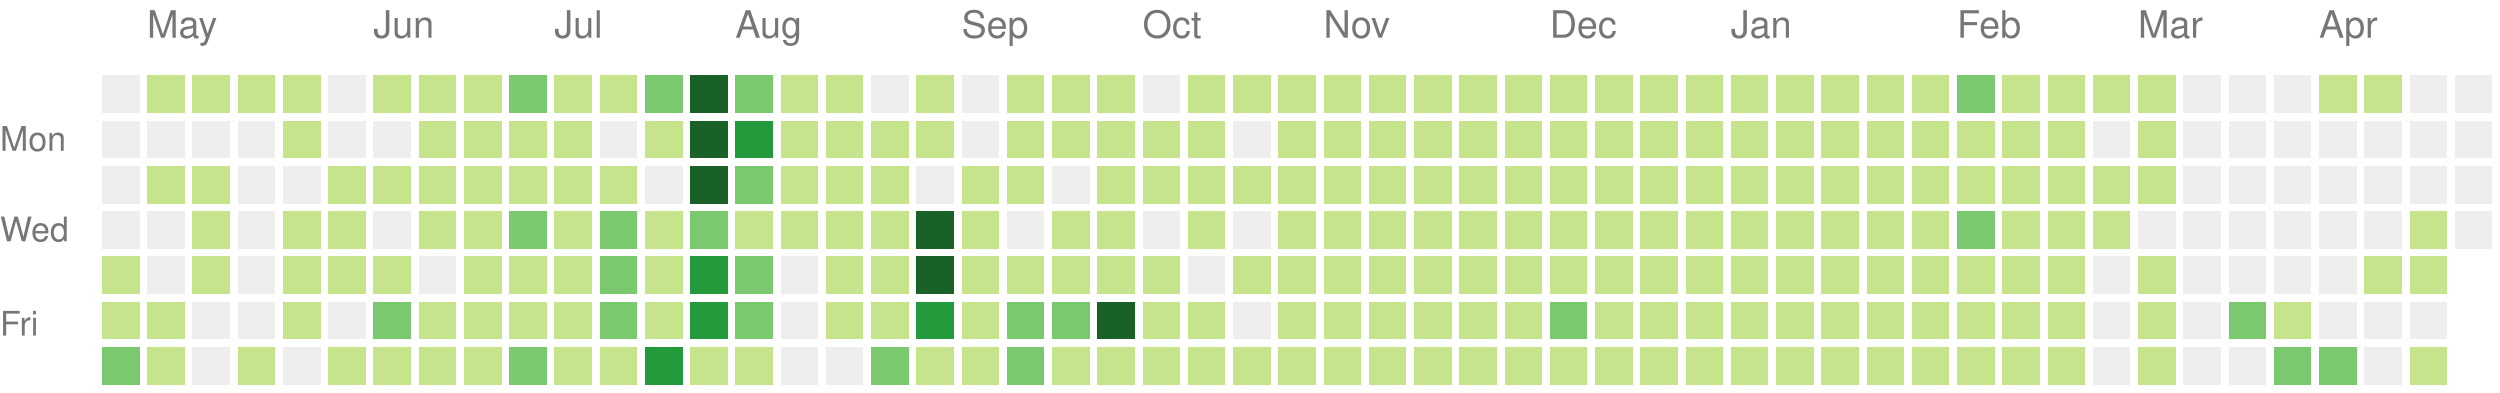
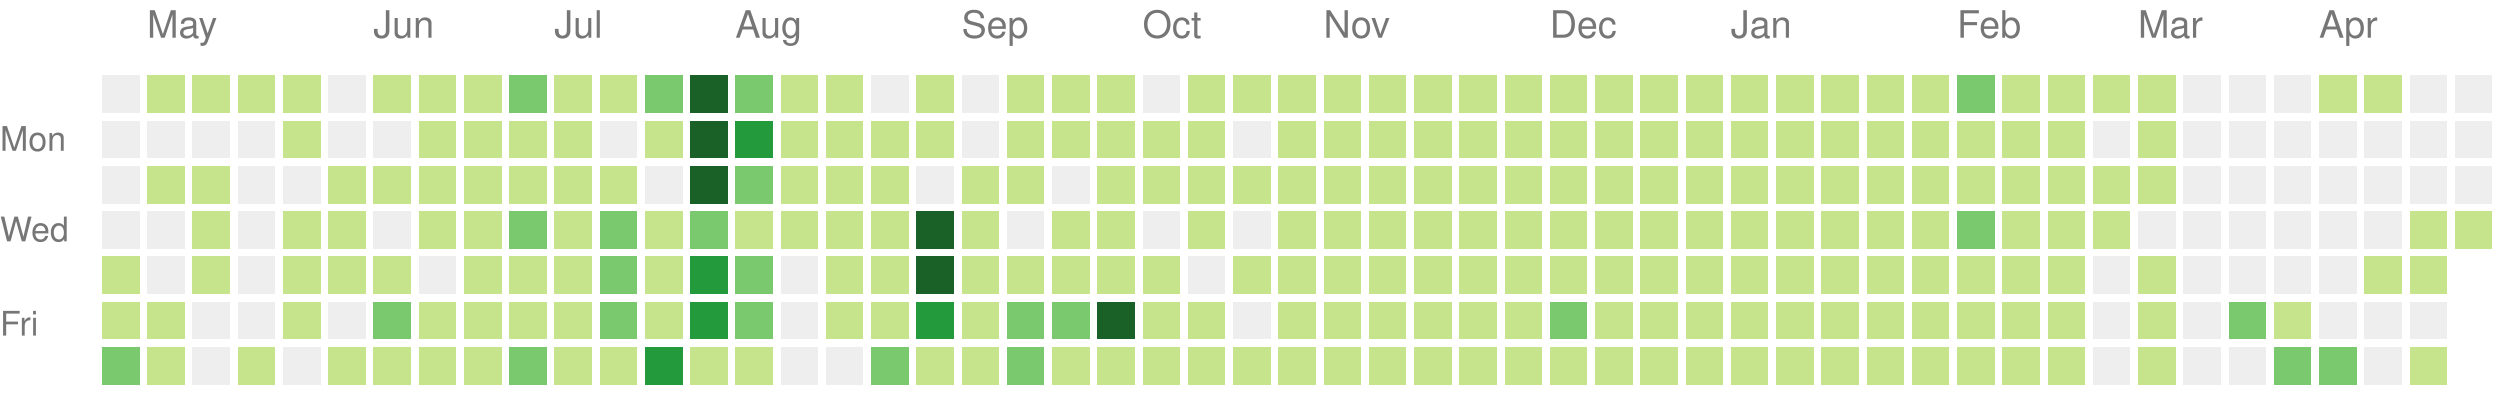
<svg xmlns="http://www.w3.org/2000/svg" version="1.1" width="663" height="104">
  <rect style="fill:#eeeeee;shape-rendering:crispedges;" data-score="0" data-date="2020-04-26" x="27" y="20" width="10" height="10" />
  <rect style="fill:#c6e48b;shape-rendering:crispedges;" data-score="20" data-date="2020-05-03" x="39" y="20" width="10" height="10" />
  <rect style="fill:#c6e48b;shape-rendering:crispedges;" data-score="4" data-date="2020-05-10" x="51" y="20" width="10" height="10" />
  <rect style="fill:#c6e48b;shape-rendering:crispedges;" data-score="4" data-date="2020-05-17" x="63" y="20" width="10" height="10" />
  <rect style="fill:#c6e48b;shape-rendering:crispedges;" data-score="3" data-date="2020-05-24" x="75" y="20" width="10" height="10" />
  <rect style="fill:#eeeeee;shape-rendering:crispedges;" data-score="0" data-date="2020-05-31" x="87" y="20" width="10" height="10" />
  <rect style="fill:#c6e48b;shape-rendering:crispedges;" data-score="25" data-date="2020-06-07" x="99" y="20" width="10" height="10" />
  <rect style="fill:#c6e48b;shape-rendering:crispedges;" data-score="20" data-date="2020-06-14" x="111" y="20" width="10" height="10" />
  <rect style="fill:#c6e48b;shape-rendering:crispedges;" data-score="8" data-date="2020-06-21" x="123" y="20" width="10" height="10" />
  <rect style="fill:#7bc96f;shape-rendering:crispedges;" data-score="28" data-date="2020-06-28" x="135" y="20" width="10" height="10" />
  <rect style="fill:#c6e48b;shape-rendering:crispedges;" data-score="20" data-date="2020-07-05" x="147" y="20" width="10" height="10" />
  <rect style="fill:#c6e48b;shape-rendering:crispedges;" data-score="3" data-date="2020-07-12" x="159" y="20" width="10" height="10" />
  <rect style="fill:#7bc96f;shape-rendering:crispedges;" data-score="45" data-date="2020-07-19" x="171" y="20" width="10" height="10" />
  <rect style="fill:#196127;shape-rendering:crispedges;" data-score="84" data-date="2020-07-26" x="183" y="20" width="10" height="10" />
  <rect style="fill:#7bc96f;shape-rendering:crispedges;" data-score="41" data-date="2020-08-02" x="195" y="20" width="10" height="10" />
  <rect style="fill:#c6e48b;shape-rendering:crispedges;" data-score="13" data-date="2020-08-09" x="207" y="20" width="10" height="10" />
  <rect style="fill:#c6e48b;shape-rendering:crispedges;" data-score="13" data-date="2020-08-16" x="219" y="20" width="10" height="10" />
  <rect style="fill:#eeeeee;shape-rendering:crispedges;" data-score="0" data-date="2020-08-23" x="231" y="20" width="10" height="10" />
  <rect style="fill:#c6e48b;shape-rendering:crispedges;" data-score="5" data-date="2020-08-30" x="243" y="20" width="10" height="10" />
  <rect style="fill:#eeeeee;shape-rendering:crispedges;" data-score="0" data-date="2020-09-06" x="255" y="20" width="10" height="10" />
  <rect style="fill:#c6e48b;shape-rendering:crispedges;" data-score="2" data-date="2020-09-13" x="267" y="20" width="10" height="10" />
  <rect style="fill:#c6e48b;shape-rendering:crispedges;" data-score="17" data-date="2020-09-20" x="279" y="20" width="10" height="10" />
  <rect style="fill:#c6e48b;shape-rendering:crispedges;" data-score="6" data-date="2020-09-27" x="291" y="20" width="10" height="10" />
  <rect style="fill:#eeeeee;shape-rendering:crispedges;" data-score="0" data-date="2020-10-04" x="303" y="20" width="10" height="10" />
  <rect style="fill:#c6e48b;shape-rendering:crispedges;" data-score="1" data-date="2020-10-11" x="315" y="20" width="10" height="10" />
  <rect style="fill:#c6e48b;shape-rendering:crispedges;" data-score="18" data-date="2020-10-18" x="327" y="20" width="10" height="10" />
  <rect style="fill:#c6e48b;shape-rendering:crispedges;" data-score="11" data-date="2020-10-25" x="339" y="20" width="10" height="10" />
  <rect style="fill:#c6e48b;shape-rendering:crispedges;" data-score="1" data-date="2020-11-01" x="351" y="20" width="10" height="10" />
  <rect style="fill:#c6e48b;shape-rendering:crispedges;" data-score="1" data-date="2020-11-08" x="363" y="20" width="10" height="10" />
  <rect style="fill:#c6e48b;shape-rendering:crispedges;" data-score="14" data-date="2020-11-15" x="375" y="20" width="10" height="10" />
  <rect style="fill:#c6e48b;shape-rendering:crispedges;" data-score="4" data-date="2020-11-22" x="387" y="20" width="10" height="10" />
  <rect style="fill:#c6e48b;shape-rendering:crispedges;" data-score="1" data-date="2020-11-29" x="399" y="20" width="10" height="10" />
  <rect style="fill:#c6e48b;shape-rendering:crispedges;" data-score="1" data-date="2020-12-06" x="411" y="20" width="10" height="10" />
  <rect style="fill:#c6e48b;shape-rendering:crispedges;" data-score="17" data-date="2020-12-13" x="423" y="20" width="10" height="10" />
  <rect style="fill:#c6e48b;shape-rendering:crispedges;" data-score="3" data-date="2020-12-20" x="435" y="20" width="10" height="10" />
  <rect style="fill:#c6e48b;shape-rendering:crispedges;" data-score="1" data-date="2020-12-27" x="447" y="20" width="10" height="10" />
  <rect style="fill:#c6e48b;shape-rendering:crispedges;" data-score="1" data-date="2021-01-03" x="459" y="20" width="10" height="10" />
  <rect style="fill:#c6e48b;shape-rendering:crispedges;" data-score="1" data-date="2021-01-10" x="471" y="20" width="10" height="10" />
  <rect style="fill:#c6e48b;shape-rendering:crispedges;" data-score="19" data-date="2021-01-17" x="483" y="20" width="10" height="10" />
  <rect style="fill:#c6e48b;shape-rendering:crispedges;" data-score="1" data-date="2021-01-24" x="495" y="20" width="10" height="10" />
  <rect style="fill:#c6e48b;shape-rendering:crispedges;" data-score="15" data-date="2021-01-31" x="507" y="20" width="10" height="10" />
  <rect style="fill:#7bc96f;shape-rendering:crispedges;" data-score="35" data-date="2021-02-07" x="519" y="20" width="10" height="10" />
  <rect style="fill:#c6e48b;shape-rendering:crispedges;" data-score="22" data-date="2021-02-14" x="531" y="20" width="10" height="10" />
  <rect style="fill:#c6e48b;shape-rendering:crispedges;" data-score="1" data-date="2021-02-21" x="543" y="20" width="10" height="10" />
  <rect style="fill:#c6e48b;shape-rendering:crispedges;" data-score="2" data-date="2021-02-28" x="555" y="20" width="10" height="10" />
  <rect style="fill:#c6e48b;shape-rendering:crispedges;" data-score="7" data-date="2021-03-07" x="567" y="20" width="10" height="10" />
  <rect style="fill:#eeeeee;shape-rendering:crispedges;" data-score="0" data-date="2021-03-14" x="579" y="20" width="10" height="10" />
  <rect style="fill:#eeeeee;shape-rendering:crispedges;" data-score="0" data-date="2021-03-21" x="591" y="20" width="10" height="10" />
  <rect style="fill:#eeeeee;shape-rendering:crispedges;" data-score="0" data-date="2021-03-28" x="603" y="20" width="10" height="10" />
  <rect style="fill:#c6e48b;shape-rendering:crispedges;" data-score="4" data-date="2021-04-04" x="615" y="20" width="10" height="10" />
  <rect style="fill:#c6e48b;shape-rendering:crispedges;" data-score="4" data-date="2021-04-11" x="627" y="20" width="10" height="10" />
  <rect style="fill:#eeeeee;shape-rendering:crispedges;" data-score="0" data-date="2021-04-18" x="639" y="20" width="10" height="10" />
  <rect style="fill:#eeeeee;shape-rendering:crispedges;" data-score="0" data-date="2021-04-25" x="651" y="20" width="10" height="10" />
  <rect style="fill:#eeeeee;shape-rendering:crispedges;" data-score="0" data-date="2020-04-27" x="27" y="32" width="10" height="10" />
  <rect style="fill:#eeeeee;shape-rendering:crispedges;" data-score="0" data-date="2020-05-04" x="39" y="32" width="10" height="10" />
  <rect style="fill:#eeeeee;shape-rendering:crispedges;" data-score="0" data-date="2020-05-11" x="51" y="32" width="10" height="10" />
  <rect style="fill:#eeeeee;shape-rendering:crispedges;" data-score="0" data-date="2020-05-18" x="63" y="32" width="10" height="10" />
  <rect style="fill:#c6e48b;shape-rendering:crispedges;" data-score="3" data-date="2020-05-25" x="75" y="32" width="10" height="10" />
  <rect style="fill:#eeeeee;shape-rendering:crispedges;" data-score="0" data-date="2020-06-01" x="87" y="32" width="10" height="10" />
  <rect style="fill:#eeeeee;shape-rendering:crispedges;" data-score="0" data-date="2020-06-08" x="99" y="32" width="10" height="10" />
  <rect style="fill:#c6e48b;shape-rendering:crispedges;" data-score="2" data-date="2020-06-15" x="111" y="32" width="10" height="10" />
  <rect style="fill:#c6e48b;shape-rendering:crispedges;" data-score="15" data-date="2020-06-22" x="123" y="32" width="10" height="10" />
  <rect style="fill:#c6e48b;shape-rendering:crispedges;" data-score="16" data-date="2020-06-29" x="135" y="32" width="10" height="10" />
  <rect style="fill:#c6e48b;shape-rendering:crispedges;" data-score="12" data-date="2020-07-06" x="147" y="32" width="10" height="10" />
  <rect style="fill:#eeeeee;shape-rendering:crispedges;" data-score="0" data-date="2020-07-13" x="159" y="32" width="10" height="10" />
  <rect style="fill:#c6e48b;shape-rendering:crispedges;" data-score="8" data-date="2020-07-20" x="171" y="32" width="10" height="10" />
  <rect style="fill:#196127;shape-rendering:crispedges;" data-score="107" data-date="2020-07-27" x="183" y="32" width="10" height="10" />
  <rect style="fill:#239a3b;shape-rendering:crispedges;" data-score="58" data-date="2020-08-03" x="195" y="32" width="10" height="10" />
  <rect style="fill:#c6e48b;shape-rendering:crispedges;" data-score="2" data-date="2020-08-10" x="207" y="32" width="10" height="10" />
  <rect style="fill:#c6e48b;shape-rendering:crispedges;" data-score="22" data-date="2020-08-17" x="219" y="32" width="10" height="10" />
  <rect style="fill:#c6e48b;shape-rendering:crispedges;" data-score="1" data-date="2020-08-24" x="231" y="32" width="10" height="10" />
  <rect style="fill:#c6e48b;shape-rendering:crispedges;" data-score="2" data-date="2020-08-31" x="243" y="32" width="10" height="10" />
  <rect style="fill:#eeeeee;shape-rendering:crispedges;" data-score="0" data-date="2020-09-07" x="255" y="32" width="10" height="10" />
  <rect style="fill:#c6e48b;shape-rendering:crispedges;" data-score="7" data-date="2020-09-14" x="267" y="32" width="10" height="10" />
  <rect style="fill:#c6e48b;shape-rendering:crispedges;" data-score="1" data-date="2020-09-21" x="279" y="32" width="10" height="10" />
  <rect style="fill:#c6e48b;shape-rendering:crispedges;" data-score="3" data-date="2020-09-28" x="291" y="32" width="10" height="10" />
  <rect style="fill:#c6e48b;shape-rendering:crispedges;" data-score="3" data-date="2020-10-05" x="303" y="32" width="10" height="10" />
  <rect style="fill:#c6e48b;shape-rendering:crispedges;" data-score="3" data-date="2020-10-12" x="315" y="32" width="10" height="10" />
  <rect style="fill:#eeeeee;shape-rendering:crispedges;" data-score="0" data-date="2020-10-19" x="327" y="32" width="10" height="10" />
  <rect style="fill:#c6e48b;shape-rendering:crispedges;" data-score="4" data-date="2020-10-26" x="339" y="32" width="10" height="10" />
  <rect style="fill:#c6e48b;shape-rendering:crispedges;" data-score="20" data-date="2020-11-02" x="351" y="32" width="10" height="10" />
  <rect style="fill:#c6e48b;shape-rendering:crispedges;" data-score="2" data-date="2020-11-09" x="363" y="32" width="10" height="10" />
  <rect style="fill:#c6e48b;shape-rendering:crispedges;" data-score="13" data-date="2020-11-16" x="375" y="32" width="10" height="10" />
  <rect style="fill:#c6e48b;shape-rendering:crispedges;" data-score="3" data-date="2020-11-23" x="387" y="32" width="10" height="10" />
  <rect style="fill:#c6e48b;shape-rendering:crispedges;" data-score="5" data-date="2020-11-30" x="399" y="32" width="10" height="10" />
  <rect style="fill:#c6e48b;shape-rendering:crispedges;" data-score="10" data-date="2020-12-07" x="411" y="32" width="10" height="10" />
  <rect style="fill:#c6e48b;shape-rendering:crispedges;" data-score="1" data-date="2020-12-14" x="423" y="32" width="10" height="10" />
  <rect style="fill:#c6e48b;shape-rendering:crispedges;" data-score="1" data-date="2020-12-21" x="435" y="32" width="10" height="10" />
  <rect style="fill:#c6e48b;shape-rendering:crispedges;" data-score="2" data-date="2020-12-28" x="447" y="32" width="10" height="10" />
  <rect style="fill:#c6e48b;shape-rendering:crispedges;" data-score="1" data-date="2021-01-04" x="459" y="32" width="10" height="10" />
  <rect style="fill:#c6e48b;shape-rendering:crispedges;" data-score="19" data-date="2021-01-11" x="471" y="32" width="10" height="10" />
  <rect style="fill:#c6e48b;shape-rendering:crispedges;" data-score="10" data-date="2021-01-18" x="483" y="32" width="10" height="10" />
  <rect style="fill:#c6e48b;shape-rendering:crispedges;" data-score="9" data-date="2021-01-25" x="495" y="32" width="10" height="10" />
  <rect style="fill:#c6e48b;shape-rendering:crispedges;" data-score="9" data-date="2021-02-01" x="507" y="32" width="10" height="10" />
  <rect style="fill:#c6e48b;shape-rendering:crispedges;" data-score="6" data-date="2021-02-08" x="519" y="32" width="10" height="10" />
  <rect style="fill:#c6e48b;shape-rendering:crispedges;" data-score="4" data-date="2021-02-15" x="531" y="32" width="10" height="10" />
  <rect style="fill:#c6e48b;shape-rendering:crispedges;" data-score="1" data-date="2021-02-22" x="543" y="32" width="10" height="10" />
  <rect style="fill:#eeeeee;shape-rendering:crispedges;" data-score="0" data-date="2021-03-01" x="555" y="32" width="10" height="10" />
  <rect style="fill:#c6e48b;shape-rendering:crispedges;" data-score="16" data-date="2021-03-08" x="567" y="32" width="10" height="10" />
  <rect style="fill:#eeeeee;shape-rendering:crispedges;" data-score="0" data-date="2021-03-15" x="579" y="32" width="10" height="10" />
  <rect style="fill:#eeeeee;shape-rendering:crispedges;" data-score="0" data-date="2021-03-22" x="591" y="32" width="10" height="10" />
  <rect style="fill:#eeeeee;shape-rendering:crispedges;" data-score="0" data-date="2021-03-29" x="603" y="32" width="10" height="10" />
  <rect style="fill:#eeeeee;shape-rendering:crispedges;" data-score="0" data-date="2021-04-05" x="615" y="32" width="10" height="10" />
  <rect style="fill:#eeeeee;shape-rendering:crispedges;" data-score="0" data-date="2021-04-12" x="627" y="32" width="10" height="10" />
  <rect style="fill:#eeeeee;shape-rendering:crispedges;" data-score="0" data-date="2021-04-19" x="639" y="32" width="10" height="10" />
  <rect style="fill:#eeeeee;shape-rendering:crispedges;" data-score="0" data-date="2021-04-26" x="651" y="32" width="10" height="10" />
  <rect style="fill:#eeeeee;shape-rendering:crispedges;" data-score="0" data-date="2020-04-28" x="27" y="44" width="10" height="10" />
  <rect style="fill:#c6e48b;shape-rendering:crispedges;" data-score="3" data-date="2020-05-05" x="39" y="44" width="10" height="10" />
  <rect style="fill:#c6e48b;shape-rendering:crispedges;" data-score="2" data-date="2020-05-12" x="51" y="44" width="10" height="10" />
  <rect style="fill:#eeeeee;shape-rendering:crispedges;" data-score="0" data-date="2020-05-19" x="63" y="44" width="10" height="10" />
  <rect style="fill:#eeeeee;shape-rendering:crispedges;" data-score="0" data-date="2020-05-26" x="75" y="44" width="10" height="10" />
  <rect style="fill:#c6e48b;shape-rendering:crispedges;" data-score="2" data-date="2020-06-02" x="87" y="44" width="10" height="10" />
  <rect style="fill:#c6e48b;shape-rendering:crispedges;" data-score="4" data-date="2020-06-09" x="99" y="44" width="10" height="10" />
  <rect style="fill:#c6e48b;shape-rendering:crispedges;" data-score="9" data-date="2020-06-16" x="111" y="44" width="10" height="10" />
  <rect style="fill:#c6e48b;shape-rendering:crispedges;" data-score="16" data-date="2020-06-23" x="123" y="44" width="10" height="10" />
  <rect style="fill:#c6e48b;shape-rendering:crispedges;" data-score="7" data-date="2020-06-30" x="135" y="44" width="10" height="10" />
  <rect style="fill:#c6e48b;shape-rendering:crispedges;" data-score="17" data-date="2020-07-07" x="147" y="44" width="10" height="10" />
  <rect style="fill:#c6e48b;shape-rendering:crispedges;" data-score="4" data-date="2020-07-14" x="159" y="44" width="10" height="10" />
  <rect style="fill:#eeeeee;shape-rendering:crispedges;" data-score="0" data-date="2020-07-21" x="171" y="44" width="10" height="10" />
  <rect style="fill:#196127;shape-rendering:crispedges;" data-score="84" data-date="2020-07-28" x="183" y="44" width="10" height="10" />
  <rect style="fill:#7bc96f;shape-rendering:crispedges;" data-score="30" data-date="2020-08-04" x="195" y="44" width="10" height="10" />
  <rect style="fill:#c6e48b;shape-rendering:crispedges;" data-score="3" data-date="2020-08-11" x="207" y="44" width="10" height="10" />
  <rect style="fill:#c6e48b;shape-rendering:crispedges;" data-score="10" data-date="2020-08-18" x="219" y="44" width="10" height="10" />
  <rect style="fill:#c6e48b;shape-rendering:crispedges;" data-score="5" data-date="2020-08-25" x="231" y="44" width="10" height="10" />
  <rect style="fill:#eeeeee;shape-rendering:crispedges;" data-score="0" data-date="2020-09-01" x="243" y="44" width="10" height="10" />
  <rect style="fill:#c6e48b;shape-rendering:crispedges;" data-score="16" data-date="2020-09-08" x="255" y="44" width="10" height="10" />
  <rect style="fill:#c6e48b;shape-rendering:crispedges;" data-score="8" data-date="2020-09-15" x="267" y="44" width="10" height="10" />
  <rect style="fill:#eeeeee;shape-rendering:crispedges;" data-score="0" data-date="2020-09-22" x="279" y="44" width="10" height="10" />
  <rect style="fill:#c6e48b;shape-rendering:crispedges;" data-score="9" data-date="2020-09-29" x="291" y="44" width="10" height="10" />
  <rect style="fill:#c6e48b;shape-rendering:crispedges;" data-score="2" data-date="2020-10-06" x="303" y="44" width="10" height="10" />
  <rect style="fill:#c6e48b;shape-rendering:crispedges;" data-score="11" data-date="2020-10-13" x="315" y="44" width="10" height="10" />
  <rect style="fill:#c6e48b;shape-rendering:crispedges;" data-score="12" data-date="2020-10-20" x="327" y="44" width="10" height="10" />
  <rect style="fill:#c6e48b;shape-rendering:crispedges;" data-score="5" data-date="2020-10-27" x="339" y="44" width="10" height="10" />
  <rect style="fill:#c6e48b;shape-rendering:crispedges;" data-score="1" data-date="2020-11-03" x="351" y="44" width="10" height="10" />
  <rect style="fill:#c6e48b;shape-rendering:crispedges;" data-score="11" data-date="2020-11-10" x="363" y="44" width="10" height="10" />
  <rect style="fill:#c6e48b;shape-rendering:crispedges;" data-score="11" data-date="2020-11-17" x="375" y="44" width="10" height="10" />
  <rect style="fill:#c6e48b;shape-rendering:crispedges;" data-score="1" data-date="2020-11-24" x="387" y="44" width="10" height="10" />
  <rect style="fill:#c6e48b;shape-rendering:crispedges;" data-score="1" data-date="2020-12-01" x="399" y="44" width="10" height="10" />
  <rect style="fill:#c6e48b;shape-rendering:crispedges;" data-score="7" data-date="2020-12-08" x="411" y="44" width="10" height="10" />
  <rect style="fill:#c6e48b;shape-rendering:crispedges;" data-score="5" data-date="2020-12-15" x="423" y="44" width="10" height="10" />
  <rect style="fill:#c6e48b;shape-rendering:crispedges;" data-score="4" data-date="2020-12-22" x="435" y="44" width="10" height="10" />
  <rect style="fill:#c6e48b;shape-rendering:crispedges;" data-score="10" data-date="2020-12-29" x="447" y="44" width="10" height="10" />
  <rect style="fill:#c6e48b;shape-rendering:crispedges;" data-score="15" data-date="2021-01-05" x="459" y="44" width="10" height="10" />
  <rect style="fill:#c6e48b;shape-rendering:crispedges;" data-score="2" data-date="2021-01-12" x="471" y="44" width="10" height="10" />
  <rect style="fill:#c6e48b;shape-rendering:crispedges;" data-score="3" data-date="2021-01-19" x="483" y="44" width="10" height="10" />
  <rect style="fill:#c6e48b;shape-rendering:crispedges;" data-score="1" data-date="2021-01-26" x="495" y="44" width="10" height="10" />
  <rect style="fill:#c6e48b;shape-rendering:crispedges;" data-score="7" data-date="2021-02-02" x="507" y="44" width="10" height="10" />
  <rect style="fill:#c6e48b;shape-rendering:crispedges;" data-score="6" data-date="2021-02-09" x="519" y="44" width="10" height="10" />
  <rect style="fill:#c6e48b;shape-rendering:crispedges;" data-score="25" data-date="2021-02-16" x="531" y="44" width="10" height="10" />
  <rect style="fill:#c6e48b;shape-rendering:crispedges;" data-score="14" data-date="2021-02-23" x="543" y="44" width="10" height="10" />
  <rect style="fill:#c6e48b;shape-rendering:crispedges;" data-score="10" data-date="2021-03-02" x="555" y="44" width="10" height="10" />
  <rect style="fill:#c6e48b;shape-rendering:crispedges;" data-score="5" data-date="2021-03-09" x="567" y="44" width="10" height="10" />
  <rect style="fill:#eeeeee;shape-rendering:crispedges;" data-score="0" data-date="2021-03-16" x="579" y="44" width="10" height="10" />
  <rect style="fill:#eeeeee;shape-rendering:crispedges;" data-score="0" data-date="2021-03-23" x="591" y="44" width="10" height="10" />
  <rect style="fill:#eeeeee;shape-rendering:crispedges;" data-score="0" data-date="2021-03-30" x="603" y="44" width="10" height="10" />
  <rect style="fill:#eeeeee;shape-rendering:crispedges;" data-score="0" data-date="2021-04-06" x="615" y="44" width="10" height="10" />
  <rect style="fill:#eeeeee;shape-rendering:crispedges;" data-score="0" data-date="2021-04-13" x="627" y="44" width="10" height="10" />
  <rect style="fill:#eeeeee;shape-rendering:crispedges;" data-score="0" data-date="2021-04-20" x="639" y="44" width="10" height="10" />
  <rect style="fill:#eeeeee;shape-rendering:crispedges;" data-score="0" data-date="2021-04-27" x="651" y="44" width="10" height="10" />
  <rect style="fill:#eeeeee;shape-rendering:crispedges;" data-score="0" data-date="2020-04-29" x="27" y="56" width="10" height="10" />
  <rect style="fill:#eeeeee;shape-rendering:crispedges;" data-score="0" data-date="2020-05-06" x="39" y="56" width="10" height="10" />
  <rect style="fill:#c6e48b;shape-rendering:crispedges;" data-score="3" data-date="2020-05-13" x="51" y="56" width="10" height="10" />
  <rect style="fill:#eeeeee;shape-rendering:crispedges;" data-score="0" data-date="2020-05-20" x="63" y="56" width="10" height="10" />
  <rect style="fill:#c6e48b;shape-rendering:crispedges;" data-score="1" data-date="2020-05-27" x="75" y="56" width="10" height="10" />
  <rect style="fill:#c6e48b;shape-rendering:crispedges;" data-score="2" data-date="2020-06-03" x="87" y="56" width="10" height="10" />
  <rect style="fill:#eeeeee;shape-rendering:crispedges;" data-score="0" data-date="2020-06-10" x="99" y="56" width="10" height="10" />
  <rect style="fill:#c6e48b;shape-rendering:crispedges;" data-score="5" data-date="2020-06-17" x="111" y="56" width="10" height="10" />
  <rect style="fill:#c6e48b;shape-rendering:crispedges;" data-score="2" data-date="2020-06-24" x="123" y="56" width="10" height="10" />
  <rect style="fill:#7bc96f;shape-rendering:crispedges;" data-score="32" data-date="2020-07-01" x="135" y="56" width="10" height="10" />
  <rect style="fill:#c6e48b;shape-rendering:crispedges;" data-score="14" data-date="2020-07-08" x="147" y="56" width="10" height="10" />
  <rect style="fill:#7bc96f;shape-rendering:crispedges;" data-score="26" data-date="2020-07-15" x="159" y="56" width="10" height="10" />
  <rect style="fill:#c6e48b;shape-rendering:crispedges;" data-score="2" data-date="2020-07-22" x="171" y="56" width="10" height="10" />
  <rect style="fill:#7bc96f;shape-rendering:crispedges;" data-score="45" data-date="2020-07-29" x="183" y="56" width="10" height="10" />
  <rect style="fill:#c6e48b;shape-rendering:crispedges;" data-score="23" data-date="2020-08-05" x="195" y="56" width="10" height="10" />
  <rect style="fill:#c6e48b;shape-rendering:crispedges;" data-score="2" data-date="2020-08-12" x="207" y="56" width="10" height="10" />
  <rect style="fill:#c6e48b;shape-rendering:crispedges;" data-score="15" data-date="2020-08-19" x="219" y="56" width="10" height="10" />
  <rect style="fill:#c6e48b;shape-rendering:crispedges;" data-score="20" data-date="2020-08-26" x="231" y="56" width="10" height="10" />
  <rect style="fill:#196127;shape-rendering:crispedges;" data-score="148" data-date="2020-09-02" x="243" y="56" width="10" height="10" />
  <rect style="fill:#c6e48b;shape-rendering:crispedges;" data-score="7" data-date="2020-09-09" x="255" y="56" width="10" height="10" />
  <rect style="fill:#eeeeee;shape-rendering:crispedges;" data-score="0" data-date="2020-09-16" x="267" y="56" width="10" height="10" />
  <rect style="fill:#c6e48b;shape-rendering:crispedges;" data-score="1" data-date="2020-09-23" x="279" y="56" width="10" height="10" />
  <rect style="fill:#c6e48b;shape-rendering:crispedges;" data-score="3" data-date="2020-09-30" x="291" y="56" width="10" height="10" />
  <rect style="fill:#eeeeee;shape-rendering:crispedges;" data-score="0" data-date="2020-10-07" x="303" y="56" width="10" height="10" />
  <rect style="fill:#c6e48b;shape-rendering:crispedges;" data-score="3" data-date="2020-10-14" x="315" y="56" width="10" height="10" />
  <rect style="fill:#eeeeee;shape-rendering:crispedges;" data-score="0" data-date="2020-10-21" x="327" y="56" width="10" height="10" />
  <rect style="fill:#c6e48b;shape-rendering:crispedges;" data-score="11" data-date="2020-10-28" x="339" y="56" width="10" height="10" />
  <rect style="fill:#c6e48b;shape-rendering:crispedges;" data-score="3" data-date="2020-11-04" x="351" y="56" width="10" height="10" />
  <rect style="fill:#c6e48b;shape-rendering:crispedges;" data-score="1" data-date="2020-11-11" x="363" y="56" width="10" height="10" />
  <rect style="fill:#c6e48b;shape-rendering:crispedges;" data-score="3" data-date="2020-11-18" x="375" y="56" width="10" height="10" />
  <rect style="fill:#c6e48b;shape-rendering:crispedges;" data-score="14" data-date="2020-11-25" x="387" y="56" width="10" height="10" />
  <rect style="fill:#c6e48b;shape-rendering:crispedges;" data-score="1" data-date="2020-12-02" x="399" y="56" width="10" height="10" />
  <rect style="fill:#c6e48b;shape-rendering:crispedges;" data-score="1" data-date="2020-12-09" x="411" y="56" width="10" height="10" />
  <rect style="fill:#c6e48b;shape-rendering:crispedges;" data-score="2" data-date="2020-12-16" x="423" y="56" width="10" height="10" />
  <rect style="fill:#c6e48b;shape-rendering:crispedges;" data-score="9" data-date="2020-12-23" x="435" y="56" width="10" height="10" />
  <rect style="fill:#c6e48b;shape-rendering:crispedges;" data-score="4" data-date="2020-12-30" x="447" y="56" width="10" height="10" />
  <rect style="fill:#c6e48b;shape-rendering:crispedges;" data-score="1" data-date="2021-01-06" x="459" y="56" width="10" height="10" />
  <rect style="fill:#c6e48b;shape-rendering:crispedges;" data-score="1" data-date="2021-01-13" x="471" y="56" width="10" height="10" />
  <rect style="fill:#c6e48b;shape-rendering:crispedges;" data-score="9" data-date="2021-01-20" x="483" y="56" width="10" height="10" />
  <rect style="fill:#c6e48b;shape-rendering:crispedges;" data-score="10" data-date="2021-01-27" x="495" y="56" width="10" height="10" />
  <rect style="fill:#c6e48b;shape-rendering:crispedges;" data-score="22" data-date="2021-02-03" x="507" y="56" width="10" height="10" />
  <rect style="fill:#7bc96f;shape-rendering:crispedges;" data-score="33" data-date="2021-02-10" x="519" y="56" width="10" height="10" />
  <rect style="fill:#c6e48b;shape-rendering:crispedges;" data-score="1" data-date="2021-02-17" x="531" y="56" width="10" height="10" />
  <rect style="fill:#c6e48b;shape-rendering:crispedges;" data-score="12" data-date="2021-02-24" x="543" y="56" width="10" height="10" />
  <rect style="fill:#c6e48b;shape-rendering:crispedges;" data-score="11" data-date="2021-03-03" x="555" y="56" width="10" height="10" />
  <rect style="fill:#eeeeee;shape-rendering:crispedges;" data-score="0" data-date="2021-03-10" x="567" y="56" width="10" height="10" />
  <rect style="fill:#eeeeee;shape-rendering:crispedges;" data-score="0" data-date="2021-03-17" x="579" y="56" width="10" height="10" />
  <rect style="fill:#eeeeee;shape-rendering:crispedges;" data-score="0" data-date="2021-03-24" x="591" y="56" width="10" height="10" />
  <rect style="fill:#eeeeee;shape-rendering:crispedges;" data-score="0" data-date="2021-03-31" x="603" y="56" width="10" height="10" />
  <rect style="fill:#eeeeee;shape-rendering:crispedges;" data-score="0" data-date="2021-04-07" x="615" y="56" width="10" height="10" />
  <rect style="fill:#eeeeee;shape-rendering:crispedges;" data-score="0" data-date="2021-04-14" x="627" y="56" width="10" height="10" />
  <rect style="fill:#c6e48b;shape-rendering:crispedges;" data-score="1" data-date="2021-04-21" x="639" y="56" width="10" height="10" />
-   <rect style="fill:#eeeeee;shape-rendering:crispedges;" data-score="0" data-date="2021-04-28" x="651" y="56" width="10" height="10" />
+   <rect style="fill:#c6e48b;shape-rendering:crispedges;" data-score="1" data-date="2021-04-28" x="651" y="56" width="10" height="10" />
  <rect style="fill:#c6e48b;shape-rendering:crispedges;" data-score="1" data-date="2020-04-30" x="27" y="68" width="10" height="10" />
  <rect style="fill:#eeeeee;shape-rendering:crispedges;" data-score="0" data-date="2020-05-07" x="39" y="68" width="10" height="10" />
  <rect style="fill:#c6e48b;shape-rendering:crispedges;" data-score="8" data-date="2020-05-14" x="51" y="68" width="10" height="10" />
  <rect style="fill:#eeeeee;shape-rendering:crispedges;" data-score="0" data-date="2020-05-21" x="63" y="68" width="10" height="10" />
  <rect style="fill:#c6e48b;shape-rendering:crispedges;" data-score="4" data-date="2020-05-28" x="75" y="68" width="10" height="10" />
  <rect style="fill:#c6e48b;shape-rendering:crispedges;" data-score="3" data-date="2020-06-04" x="87" y="68" width="10" height="10" />
  <rect style="fill:#c6e48b;shape-rendering:crispedges;" data-score="1" data-date="2020-06-11" x="99" y="68" width="10" height="10" />
  <rect style="fill:#eeeeee;shape-rendering:crispedges;" data-score="0" data-date="2020-06-18" x="111" y="68" width="10" height="10" />
  <rect style="fill:#c6e48b;shape-rendering:crispedges;" data-score="3" data-date="2020-06-25" x="123" y="68" width="10" height="10" />
  <rect style="fill:#c6e48b;shape-rendering:crispedges;" data-score="9" data-date="2020-07-02" x="135" y="68" width="10" height="10" />
  <rect style="fill:#c6e48b;shape-rendering:crispedges;" data-score="17" data-date="2020-07-09" x="147" y="68" width="10" height="10" />
  <rect style="fill:#7bc96f;shape-rendering:crispedges;" data-score="27" data-date="2020-07-16" x="159" y="68" width="10" height="10" />
  <rect style="fill:#c6e48b;shape-rendering:crispedges;" data-score="3" data-date="2020-07-23" x="171" y="68" width="10" height="10" />
  <rect style="fill:#239a3b;shape-rendering:crispedges;" data-score="62" data-date="2020-07-30" x="183" y="68" width="10" height="10" />
  <rect style="fill:#7bc96f;shape-rendering:crispedges;" data-score="26" data-date="2020-08-06" x="195" y="68" width="10" height="10" />
  <rect style="fill:#eeeeee;shape-rendering:crispedges;" data-score="0" data-date="2020-08-13" x="207" y="68" width="10" height="10" />
  <rect style="fill:#c6e48b;shape-rendering:crispedges;" data-score="4" data-date="2020-08-20" x="219" y="68" width="10" height="10" />
  <rect style="fill:#c6e48b;shape-rendering:crispedges;" data-score="3" data-date="2020-08-27" x="231" y="68" width="10" height="10" />
  <rect style="fill:#196127;shape-rendering:crispedges;" data-score="103" data-date="2020-09-03" x="243" y="68" width="10" height="10" />
  <rect style="fill:#c6e48b;shape-rendering:crispedges;" data-score="2" data-date="2020-09-10" x="255" y="68" width="10" height="10" />
  <rect style="fill:#c6e48b;shape-rendering:crispedges;" data-score="4" data-date="2020-09-17" x="267" y="68" width="10" height="10" />
  <rect style="fill:#c6e48b;shape-rendering:crispedges;" data-score="25" data-date="2020-09-24" x="279" y="68" width="10" height="10" />
  <rect style="fill:#c6e48b;shape-rendering:crispedges;" data-score="2" data-date="2020-10-01" x="291" y="68" width="10" height="10" />
  <rect style="fill:#c6e48b;shape-rendering:crispedges;" data-score="6" data-date="2020-10-08" x="303" y="68" width="10" height="10" />
  <rect style="fill:#eeeeee;shape-rendering:crispedges;" data-score="0" data-date="2020-10-15" x="315" y="68" width="10" height="10" />
  <rect style="fill:#c6e48b;shape-rendering:crispedges;" data-score="3" data-date="2020-10-22" x="327" y="68" width="10" height="10" />
  <rect style="fill:#c6e48b;shape-rendering:crispedges;" data-score="10" data-date="2020-10-29" x="339" y="68" width="10" height="10" />
  <rect style="fill:#c6e48b;shape-rendering:crispedges;" data-score="18" data-date="2020-11-05" x="351" y="68" width="10" height="10" />
  <rect style="fill:#c6e48b;shape-rendering:crispedges;" data-score="6" data-date="2020-11-12" x="363" y="68" width="10" height="10" />
  <rect style="fill:#c6e48b;shape-rendering:crispedges;" data-score="1" data-date="2020-11-19" x="375" y="68" width="10" height="10" />
  <rect style="fill:#c6e48b;shape-rendering:crispedges;" data-score="4" data-date="2020-11-26" x="387" y="68" width="10" height="10" />
  <rect style="fill:#c6e48b;shape-rendering:crispedges;" data-score="15" data-date="2020-12-03" x="399" y="68" width="10" height="10" />
  <rect style="fill:#c6e48b;shape-rendering:crispedges;" data-score="15" data-date="2020-12-10" x="411" y="68" width="10" height="10" />
  <rect style="fill:#c6e48b;shape-rendering:crispedges;" data-score="19" data-date="2020-12-17" x="423" y="68" width="10" height="10" />
  <rect style="fill:#c6e48b;shape-rendering:crispedges;" data-score="8" data-date="2020-12-24" x="435" y="68" width="10" height="10" />
  <rect style="fill:#c6e48b;shape-rendering:crispedges;" data-score="1" data-date="2020-12-31" x="447" y="68" width="10" height="10" />
  <rect style="fill:#c6e48b;shape-rendering:crispedges;" data-score="6" data-date="2021-01-07" x="459" y="68" width="10" height="10" />
  <rect style="fill:#c6e48b;shape-rendering:crispedges;" data-score="7" data-date="2021-01-14" x="471" y="68" width="10" height="10" />
  <rect style="fill:#c6e48b;shape-rendering:crispedges;" data-score="2" data-date="2021-01-21" x="483" y="68" width="10" height="10" />
  <rect style="fill:#c6e48b;shape-rendering:crispedges;" data-score="1" data-date="2021-01-28" x="495" y="68" width="10" height="10" />
  <rect style="fill:#c6e48b;shape-rendering:crispedges;" data-score="10" data-date="2021-02-04" x="507" y="68" width="10" height="10" />
  <rect style="fill:#c6e48b;shape-rendering:crispedges;" data-score="22" data-date="2021-02-11" x="519" y="68" width="10" height="10" />
  <rect style="fill:#c6e48b;shape-rendering:crispedges;" data-score="2" data-date="2021-02-18" x="531" y="68" width="10" height="10" />
  <rect style="fill:#c6e48b;shape-rendering:crispedges;" data-score="1" data-date="2021-02-25" x="543" y="68" width="10" height="10" />
  <rect style="fill:#eeeeee;shape-rendering:crispedges;" data-score="0" data-date="2021-03-04" x="555" y="68" width="10" height="10" />
  <rect style="fill:#c6e48b;shape-rendering:crispedges;" data-score="1" data-date="2021-03-11" x="567" y="68" width="10" height="10" />
  <rect style="fill:#eeeeee;shape-rendering:crispedges;" data-score="0" data-date="2021-03-18" x="579" y="68" width="10" height="10" />
  <rect style="fill:#eeeeee;shape-rendering:crispedges;" data-score="0" data-date="2021-03-25" x="591" y="68" width="10" height="10" />
  <rect style="fill:#eeeeee;shape-rendering:crispedges;" data-score="0" data-date="2021-04-01" x="603" y="68" width="10" height="10" />
  <rect style="fill:#eeeeee;shape-rendering:crispedges;" data-score="0" data-date="2021-04-08" x="615" y="68" width="10" height="10" />
  <rect style="fill:#c6e48b;shape-rendering:crispedges;" data-score="4" data-date="2021-04-15" x="627" y="68" width="10" height="10" />
  <rect style="fill:#c6e48b;shape-rendering:crispedges;" data-score="7" data-date="2021-04-22" x="639" y="68" width="10" height="10" />
  <rect style="fill:#c6e48b;shape-rendering:crispedges;" data-score="7" data-date="2020-05-01" x="27" y="80" width="10" height="10" />
  <rect style="fill:#c6e48b;shape-rendering:crispedges;" data-score="5" data-date="2020-05-08" x="39" y="80" width="10" height="10" />
  <rect style="fill:#eeeeee;shape-rendering:crispedges;" data-score="0" data-date="2020-05-15" x="51" y="80" width="10" height="10" />
  <rect style="fill:#eeeeee;shape-rendering:crispedges;" data-score="0" data-date="2020-05-22" x="63" y="80" width="10" height="10" />
  <rect style="fill:#c6e48b;shape-rendering:crispedges;" data-score="1" data-date="2020-05-29" x="75" y="80" width="10" height="10" />
  <rect style="fill:#eeeeee;shape-rendering:crispedges;" data-score="0" data-date="2020-06-05" x="87" y="80" width="10" height="10" />
  <rect style="fill:#7bc96f;shape-rendering:crispedges;" data-score="36" data-date="2020-06-12" x="99" y="80" width="10" height="10" />
  <rect style="fill:#c6e48b;shape-rendering:crispedges;" data-score="1" data-date="2020-06-19" x="111" y="80" width="10" height="10" />
  <rect style="fill:#c6e48b;shape-rendering:crispedges;" data-score="6" data-date="2020-06-26" x="123" y="80" width="10" height="10" />
  <rect style="fill:#c6e48b;shape-rendering:crispedges;" data-score="11" data-date="2020-07-03" x="135" y="80" width="10" height="10" />
  <rect style="fill:#c6e48b;shape-rendering:crispedges;" data-score="3" data-date="2020-07-10" x="147" y="80" width="10" height="10" />
  <rect style="fill:#7bc96f;shape-rendering:crispedges;" data-score="41" data-date="2020-07-17" x="159" y="80" width="10" height="10" />
  <rect style="fill:#c6e48b;shape-rendering:crispedges;" data-score="6" data-date="2020-07-24" x="171" y="80" width="10" height="10" />
  <rect style="fill:#239a3b;shape-rendering:crispedges;" data-score="67" data-date="2020-07-31" x="183" y="80" width="10" height="10" />
  <rect style="fill:#7bc96f;shape-rendering:crispedges;" data-score="28" data-date="2020-08-07" x="195" y="80" width="10" height="10" />
  <rect style="fill:#eeeeee;shape-rendering:crispedges;" data-score="0" data-date="2020-08-14" x="207" y="80" width="10" height="10" />
  <rect style="fill:#c6e48b;shape-rendering:crispedges;" data-score="1" data-date="2020-08-21" x="219" y="80" width="10" height="10" />
  <rect style="fill:#c6e48b;shape-rendering:crispedges;" data-score="3" data-date="2020-08-28" x="231" y="80" width="10" height="10" />
  <rect style="fill:#239a3b;shape-rendering:crispedges;" data-score="61" data-date="2020-09-04" x="243" y="80" width="10" height="10" />
  <rect style="fill:#c6e48b;shape-rendering:crispedges;" data-score="20" data-date="2020-09-11" x="255" y="80" width="10" height="10" />
  <rect style="fill:#7bc96f;shape-rendering:crispedges;" data-score="37" data-date="2020-09-18" x="267" y="80" width="10" height="10" />
  <rect style="fill:#7bc96f;shape-rendering:crispedges;" data-score="47" data-date="2020-09-25" x="279" y="80" width="10" height="10" />
  <rect style="fill:#196127;shape-rendering:crispedges;" data-score="86" data-date="2020-10-02" x="291" y="80" width="10" height="10" />
  <rect style="fill:#c6e48b;shape-rendering:crispedges;" data-score="9" data-date="2020-10-09" x="303" y="80" width="10" height="10" />
  <rect style="fill:#c6e48b;shape-rendering:crispedges;" data-score="9" data-date="2020-10-16" x="315" y="80" width="10" height="10" />
  <rect style="fill:#eeeeee;shape-rendering:crispedges;" data-score="0" data-date="2020-10-23" x="327" y="80" width="10" height="10" />
  <rect style="fill:#c6e48b;shape-rendering:crispedges;" data-score="1" data-date="2020-10-30" x="339" y="80" width="10" height="10" />
  <rect style="fill:#c6e48b;shape-rendering:crispedges;" data-score="1" data-date="2020-11-06" x="351" y="80" width="10" height="10" />
  <rect style="fill:#c6e48b;shape-rendering:crispedges;" data-score="7" data-date="2020-11-13" x="363" y="80" width="10" height="10" />
  <rect style="fill:#c6e48b;shape-rendering:crispedges;" data-score="19" data-date="2020-11-20" x="375" y="80" width="10" height="10" />
  <rect style="fill:#c6e48b;shape-rendering:crispedges;" data-score="5" data-date="2020-11-27" x="387" y="80" width="10" height="10" />
  <rect style="fill:#c6e48b;shape-rendering:crispedges;" data-score="16" data-date="2020-12-04" x="399" y="80" width="10" height="10" />
  <rect style="fill:#7bc96f;shape-rendering:crispedges;" data-score="29" data-date="2020-12-11" x="411" y="80" width="10" height="10" />
  <rect style="fill:#c6e48b;shape-rendering:crispedges;" data-score="3" data-date="2020-12-18" x="423" y="80" width="10" height="10" />
  <rect style="fill:#c6e48b;shape-rendering:crispedges;" data-score="2" data-date="2020-12-25" x="435" y="80" width="10" height="10" />
  <rect style="fill:#c6e48b;shape-rendering:crispedges;" data-score="1" data-date="2021-01-01" x="447" y="80" width="10" height="10" />
  <rect style="fill:#c6e48b;shape-rendering:crispedges;" data-score="10" data-date="2021-01-08" x="459" y="80" width="10" height="10" />
  <rect style="fill:#c6e48b;shape-rendering:crispedges;" data-score="11" data-date="2021-01-15" x="471" y="80" width="10" height="10" />
  <rect style="fill:#c6e48b;shape-rendering:crispedges;" data-score="6" data-date="2021-01-22" x="483" y="80" width="10" height="10" />
  <rect style="fill:#c6e48b;shape-rendering:crispedges;" data-score="1" data-date="2021-01-29" x="495" y="80" width="10" height="10" />
  <rect style="fill:#c6e48b;shape-rendering:crispedges;" data-score="16" data-date="2021-02-05" x="507" y="80" width="10" height="10" />
  <rect style="fill:#c6e48b;shape-rendering:crispedges;" data-score="18" data-date="2021-02-12" x="519" y="80" width="10" height="10" />
  <rect style="fill:#c6e48b;shape-rendering:crispedges;" data-score="1" data-date="2021-02-19" x="531" y="80" width="10" height="10" />
  <rect style="fill:#c6e48b;shape-rendering:crispedges;" data-score="1" data-date="2021-02-26" x="543" y="80" width="10" height="10" />
  <rect style="fill:#eeeeee;shape-rendering:crispedges;" data-score="0" data-date="2021-03-05" x="555" y="80" width="10" height="10" />
  <rect style="fill:#c6e48b;shape-rendering:crispedges;" data-score="12" data-date="2021-03-12" x="567" y="80" width="10" height="10" />
  <rect style="fill:#eeeeee;shape-rendering:crispedges;" data-score="0" data-date="2021-03-19" x="579" y="80" width="10" height="10" />
  <rect style="fill:#7bc96f;shape-rendering:crispedges;" data-score="35" data-date="2021-03-26" x="591" y="80" width="10" height="10" />
  <rect style="fill:#c6e48b;shape-rendering:crispedges;" data-score="1" data-date="2021-04-02" x="603" y="80" width="10" height="10" />
  <rect style="fill:#eeeeee;shape-rendering:crispedges;" data-score="0" data-date="2021-04-09" x="615" y="80" width="10" height="10" />
  <rect style="fill:#eeeeee;shape-rendering:crispedges;" data-score="0" data-date="2021-04-16" x="627" y="80" width="10" height="10" />
  <rect style="fill:#eeeeee;shape-rendering:crispedges;" data-score="0" data-date="2021-04-23" x="639" y="80" width="10" height="10" />
  <rect style="fill:#7bc96f;shape-rendering:crispedges;" data-score="35" data-date="2020-05-02" x="27" y="92" width="10" height="10" />
  <rect style="fill:#c6e48b;shape-rendering:crispedges;" data-score="4" data-date="2020-05-09" x="39" y="92" width="10" height="10" />
  <rect style="fill:#eeeeee;shape-rendering:crispedges;" data-score="0" data-date="2020-05-16" x="51" y="92" width="10" height="10" />
  <rect style="fill:#c6e48b;shape-rendering:crispedges;" data-score="15" data-date="2020-05-23" x="63" y="92" width="10" height="10" />
  <rect style="fill:#eeeeee;shape-rendering:crispedges;" data-score="0" data-date="2020-05-30" x="75" y="92" width="10" height="10" />
  <rect style="fill:#c6e48b;shape-rendering:crispedges;" data-score="1" data-date="2020-06-06" x="87" y="92" width="10" height="10" />
  <rect style="fill:#c6e48b;shape-rendering:crispedges;" data-score="7" data-date="2020-06-13" x="99" y="92" width="10" height="10" />
  <rect style="fill:#c6e48b;shape-rendering:crispedges;" data-score="16" data-date="2020-06-20" x="111" y="92" width="10" height="10" />
  <rect style="fill:#c6e48b;shape-rendering:crispedges;" data-score="6" data-date="2020-06-27" x="123" y="92" width="10" height="10" />
  <rect style="fill:#7bc96f;shape-rendering:crispedges;" data-score="31" data-date="2020-07-04" x="135" y="92" width="10" height="10" />
  <rect style="fill:#c6e48b;shape-rendering:crispedges;" data-score="10" data-date="2020-07-11" x="147" y="92" width="10" height="10" />
  <rect style="fill:#c6e48b;shape-rendering:crispedges;" data-score="10" data-date="2020-07-18" x="159" y="92" width="10" height="10" />
  <rect style="fill:#239a3b;shape-rendering:crispedges;" data-score="71" data-date="2020-07-25" x="171" y="92" width="10" height="10" />
  <rect style="fill:#c6e48b;shape-rendering:crispedges;" data-score="21" data-date="2020-08-01" x="183" y="92" width="10" height="10" />
  <rect style="fill:#c6e48b;shape-rendering:crispedges;" data-score="1" data-date="2020-08-08" x="195" y="92" width="10" height="10" />
  <rect style="fill:#eeeeee;shape-rendering:crispedges;" data-score="0" data-date="2020-08-15" x="207" y="92" width="10" height="10" />
  <rect style="fill:#eeeeee;shape-rendering:crispedges;" data-score="0" data-date="2020-08-22" x="219" y="92" width="10" height="10" />
  <rect style="fill:#7bc96f;shape-rendering:crispedges;" data-score="30" data-date="2020-08-29" x="231" y="92" width="10" height="10" />
  <rect style="fill:#c6e48b;shape-rendering:crispedges;" data-score="4" data-date="2020-09-05" x="243" y="92" width="10" height="10" />
  <rect style="fill:#c6e48b;shape-rendering:crispedges;" data-score="3" data-date="2020-09-12" x="255" y="92" width="10" height="10" />
  <rect style="fill:#7bc96f;shape-rendering:crispedges;" data-score="48" data-date="2020-09-19" x="267" y="92" width="10" height="10" />
  <rect style="fill:#c6e48b;shape-rendering:crispedges;" data-score="8" data-date="2020-09-26" x="279" y="92" width="10" height="10" />
  <rect style="fill:#c6e48b;shape-rendering:crispedges;" data-score="1" data-date="2020-10-03" x="291" y="92" width="10" height="10" />
  <rect style="fill:#c6e48b;shape-rendering:crispedges;" data-score="13" data-date="2020-10-10" x="303" y="92" width="10" height="10" />
  <rect style="fill:#c6e48b;shape-rendering:crispedges;" data-score="1" data-date="2020-10-17" x="315" y="92" width="10" height="10" />
  <rect style="fill:#c6e48b;shape-rendering:crispedges;" data-score="12" data-date="2020-10-24" x="327" y="92" width="10" height="10" />
  <rect style="fill:#c6e48b;shape-rendering:crispedges;" data-score="3" data-date="2020-10-31" x="339" y="92" width="10" height="10" />
  <rect style="fill:#c6e48b;shape-rendering:crispedges;" data-score="23" data-date="2020-11-07" x="351" y="92" width="10" height="10" />
  <rect style="fill:#c6e48b;shape-rendering:crispedges;" data-score="9" data-date="2020-11-14" x="363" y="92" width="10" height="10" />
  <rect style="fill:#c6e48b;shape-rendering:crispedges;" data-score="13" data-date="2020-11-21" x="375" y="92" width="10" height="10" />
  <rect style="fill:#c6e48b;shape-rendering:crispedges;" data-score="2" data-date="2020-11-28" x="387" y="92" width="10" height="10" />
  <rect style="fill:#c6e48b;shape-rendering:crispedges;" data-score="21" data-date="2020-12-05" x="399" y="92" width="10" height="10" />
  <rect style="fill:#c6e48b;shape-rendering:crispedges;" data-score="2" data-date="2020-12-12" x="411" y="92" width="10" height="10" />
  <rect style="fill:#c6e48b;shape-rendering:crispedges;" data-score="1" data-date="2020-12-19" x="423" y="92" width="10" height="10" />
  <rect style="fill:#c6e48b;shape-rendering:crispedges;" data-score="2" data-date="2020-12-26" x="435" y="92" width="10" height="10" />
  <rect style="fill:#c6e48b;shape-rendering:crispedges;" data-score="8" data-date="2021-01-02" x="447" y="92" width="10" height="10" />
  <rect style="fill:#c6e48b;shape-rendering:crispedges;" data-score="1" data-date="2021-01-09" x="459" y="92" width="10" height="10" />
  <rect style="fill:#c6e48b;shape-rendering:crispedges;" data-score="12" data-date="2021-01-16" x="471" y="92" width="10" height="10" />
  <rect style="fill:#c6e48b;shape-rendering:crispedges;" data-score="2" data-date="2021-01-23" x="483" y="92" width="10" height="10" />
  <rect style="fill:#c6e48b;shape-rendering:crispedges;" data-score="1" data-date="2021-01-30" x="495" y="92" width="10" height="10" />
  <rect style="fill:#c6e48b;shape-rendering:crispedges;" data-score="1" data-date="2021-02-06" x="507" y="92" width="10" height="10" />
  <rect style="fill:#c6e48b;shape-rendering:crispedges;" data-score="25" data-date="2021-02-13" x="519" y="92" width="10" height="10" />
  <rect style="fill:#c6e48b;shape-rendering:crispedges;" data-score="1" data-date="2021-02-20" x="531" y="92" width="10" height="10" />
  <rect style="fill:#c6e48b;shape-rendering:crispedges;" data-score="3" data-date="2021-02-27" x="543" y="92" width="10" height="10" />
  <rect style="fill:#eeeeee;shape-rendering:crispedges;" data-score="0" data-date="2021-03-06" x="555" y="92" width="10" height="10" />
  <rect style="fill:#c6e48b;shape-rendering:crispedges;" data-score="12" data-date="2021-03-13" x="567" y="92" width="10" height="10" />
  <rect style="fill:#eeeeee;shape-rendering:crispedges;" data-score="0" data-date="2021-03-20" x="579" y="92" width="10" height="10" />
  <rect style="fill:#eeeeee;shape-rendering:crispedges;" data-score="0" data-date="2021-03-27" x="591" y="92" width="10" height="10" />
  <rect style="fill:#7bc96f;shape-rendering:crispedges;" data-score="29" data-date="2021-04-03" x="603" y="92" width="10" height="10" />
  <rect style="fill:#7bc96f;shape-rendering:crispedges;" data-score="29" data-date="2021-04-10" x="615" y="92" width="10" height="10" />
  <rect style="fill:#eeeeee;shape-rendering:crispedges;" data-score="0" data-date="2021-04-17" x="627" y="92" width="10" height="10" />
  <rect style="fill:#c6e48b;shape-rendering:crispedges;" data-score="1" data-date="2021-04-24" x="639" y="92" width="10" height="10" />
  <text style="fill:#767676;text-anchor:start;text-align:center;font-family:-apple-system, BlinkMacSystemFont, 'Segoe UI', Helvetica, Arial, sans-serif, 'Apple Color Emoji', 'Segoe UI Emoji', 'Segoe UI Symbol';white-space:nowrap;font-size:9px;display:none;" x="0" y="28">Sun</text>
  <text style="fill:#767676;text-anchor:start;text-align:center;font-family:-apple-system, BlinkMacSystemFont, 'Segoe UI', Helvetica, Arial, sans-serif, 'Apple Color Emoji', 'Segoe UI Emoji', 'Segoe UI Symbol';white-space:nowrap;font-size:9px;" x="0" y="40">Mon</text>
  <text style="fill:#767676;text-anchor:start;text-align:center;font-family:-apple-system, BlinkMacSystemFont, 'Segoe UI', Helvetica, Arial, sans-serif, 'Apple Color Emoji', 'Segoe UI Emoji', 'Segoe UI Symbol';white-space:nowrap;font-size:9px;display:none;" x="0" y="52">Tue</text>
  <text style="fill:#767676;text-anchor:start;text-align:center;font-family:-apple-system, BlinkMacSystemFont, 'Segoe UI', Helvetica, Arial, sans-serif, 'Apple Color Emoji', 'Segoe UI Emoji', 'Segoe UI Symbol';white-space:nowrap;font-size:9px;" x="0" y="64">Wed</text>
  <text style="fill:#767676;text-anchor:start;text-align:center;font-family:-apple-system, BlinkMacSystemFont, 'Segoe UI', Helvetica, Arial, sans-serif, 'Apple Color Emoji', 'Segoe UI Emoji', 'Segoe UI Symbol';white-space:nowrap;font-size:9px;display:none;" x="0" y="77">Thu</text>
  <text style="fill:#767676;text-anchor:start;text-align:center;font-family:-apple-system, BlinkMacSystemFont, 'Segoe UI', Helvetica, Arial, sans-serif, 'Apple Color Emoji', 'Segoe UI Emoji', 'Segoe UI Symbol';white-space:nowrap;font-size:9px;" x="0" y="89">Fri</text>
  <text style="fill:#767676;text-anchor:start;text-align:center;font-family:-apple-system, BlinkMacSystemFont, 'Segoe UI', Helvetica, Arial, sans-serif, 'Apple Color Emoji', 'Segoe UI Emoji', 'Segoe UI Symbol';white-space:nowrap;font-size:9px;display:none;" x="0" y="101">Sat</text>
  <text style="fill:#767676;text-anchor:start;text-align:center;font-family:-apple-system, BlinkMacSystemFont, 'Segoe UI', Helvetica, Arial, sans-serif, 'Apple Color Emoji', 'Segoe UI Emoji', 'Segoe UI Symbol';white-space:nowrap;font-size:10px;" x="39" y="10">May</text>
  <text style="fill:#767676;text-anchor:start;text-align:center;font-family:-apple-system, BlinkMacSystemFont, 'Segoe UI', Helvetica, Arial, sans-serif, 'Apple Color Emoji', 'Segoe UI Emoji', 'Segoe UI Symbol';white-space:nowrap;font-size:10px;" x="99" y="10">Jun</text>
  <text style="fill:#767676;text-anchor:start;text-align:center;font-family:-apple-system, BlinkMacSystemFont, 'Segoe UI', Helvetica, Arial, sans-serif, 'Apple Color Emoji', 'Segoe UI Emoji', 'Segoe UI Symbol';white-space:nowrap;font-size:10px;" x="147" y="10">Jul</text>
  <text style="fill:#767676;text-anchor:start;text-align:center;font-family:-apple-system, BlinkMacSystemFont, 'Segoe UI', Helvetica, Arial, sans-serif, 'Apple Color Emoji', 'Segoe UI Emoji', 'Segoe UI Symbol';white-space:nowrap;font-size:10px;" x="195" y="10">Aug</text>
  <text style="fill:#767676;text-anchor:start;text-align:center;font-family:-apple-system, BlinkMacSystemFont, 'Segoe UI', Helvetica, Arial, sans-serif, 'Apple Color Emoji', 'Segoe UI Emoji', 'Segoe UI Symbol';white-space:nowrap;font-size:10px;" x="255" y="10">Sep</text>
  <text style="fill:#767676;text-anchor:start;text-align:center;font-family:-apple-system, BlinkMacSystemFont, 'Segoe UI', Helvetica, Arial, sans-serif, 'Apple Color Emoji', 'Segoe UI Emoji', 'Segoe UI Symbol';white-space:nowrap;font-size:10px;" x="303" y="10">Oct</text>
  <text style="fill:#767676;text-anchor:start;text-align:center;font-family:-apple-system, BlinkMacSystemFont, 'Segoe UI', Helvetica, Arial, sans-serif, 'Apple Color Emoji', 'Segoe UI Emoji', 'Segoe UI Symbol';white-space:nowrap;font-size:10px;" x="351" y="10">Nov</text>
  <text style="fill:#767676;text-anchor:start;text-align:center;font-family:-apple-system, BlinkMacSystemFont, 'Segoe UI', Helvetica, Arial, sans-serif, 'Apple Color Emoji', 'Segoe UI Emoji', 'Segoe UI Symbol';white-space:nowrap;font-size:10px;" x="411" y="10">Dec</text>
  <text style="fill:#767676;text-anchor:start;text-align:center;font-family:-apple-system, BlinkMacSystemFont, 'Segoe UI', Helvetica, Arial, sans-serif, 'Apple Color Emoji', 'Segoe UI Emoji', 'Segoe UI Symbol';white-space:nowrap;font-size:10px;" x="459" y="10">Jan</text>
  <text style="fill:#767676;text-anchor:start;text-align:center;font-family:-apple-system, BlinkMacSystemFont, 'Segoe UI', Helvetica, Arial, sans-serif, 'Apple Color Emoji', 'Segoe UI Emoji', 'Segoe UI Symbol';white-space:nowrap;font-size:10px;" x="519" y="10">Feb</text>
  <text style="fill:#767676;text-anchor:start;text-align:center;font-family:-apple-system, BlinkMacSystemFont, 'Segoe UI', Helvetica, Arial, sans-serif, 'Apple Color Emoji', 'Segoe UI Emoji', 'Segoe UI Symbol';white-space:nowrap;font-size:10px;" x="567" y="10">Mar</text>
  <text style="fill:#767676;text-anchor:start;text-align:center;font-family:-apple-system, BlinkMacSystemFont, 'Segoe UI', Helvetica, Arial, sans-serif, 'Apple Color Emoji', 'Segoe UI Emoji', 'Segoe UI Symbol';white-space:nowrap;font-size:10px;" x="615" y="10">Apr</text>
</svg>
